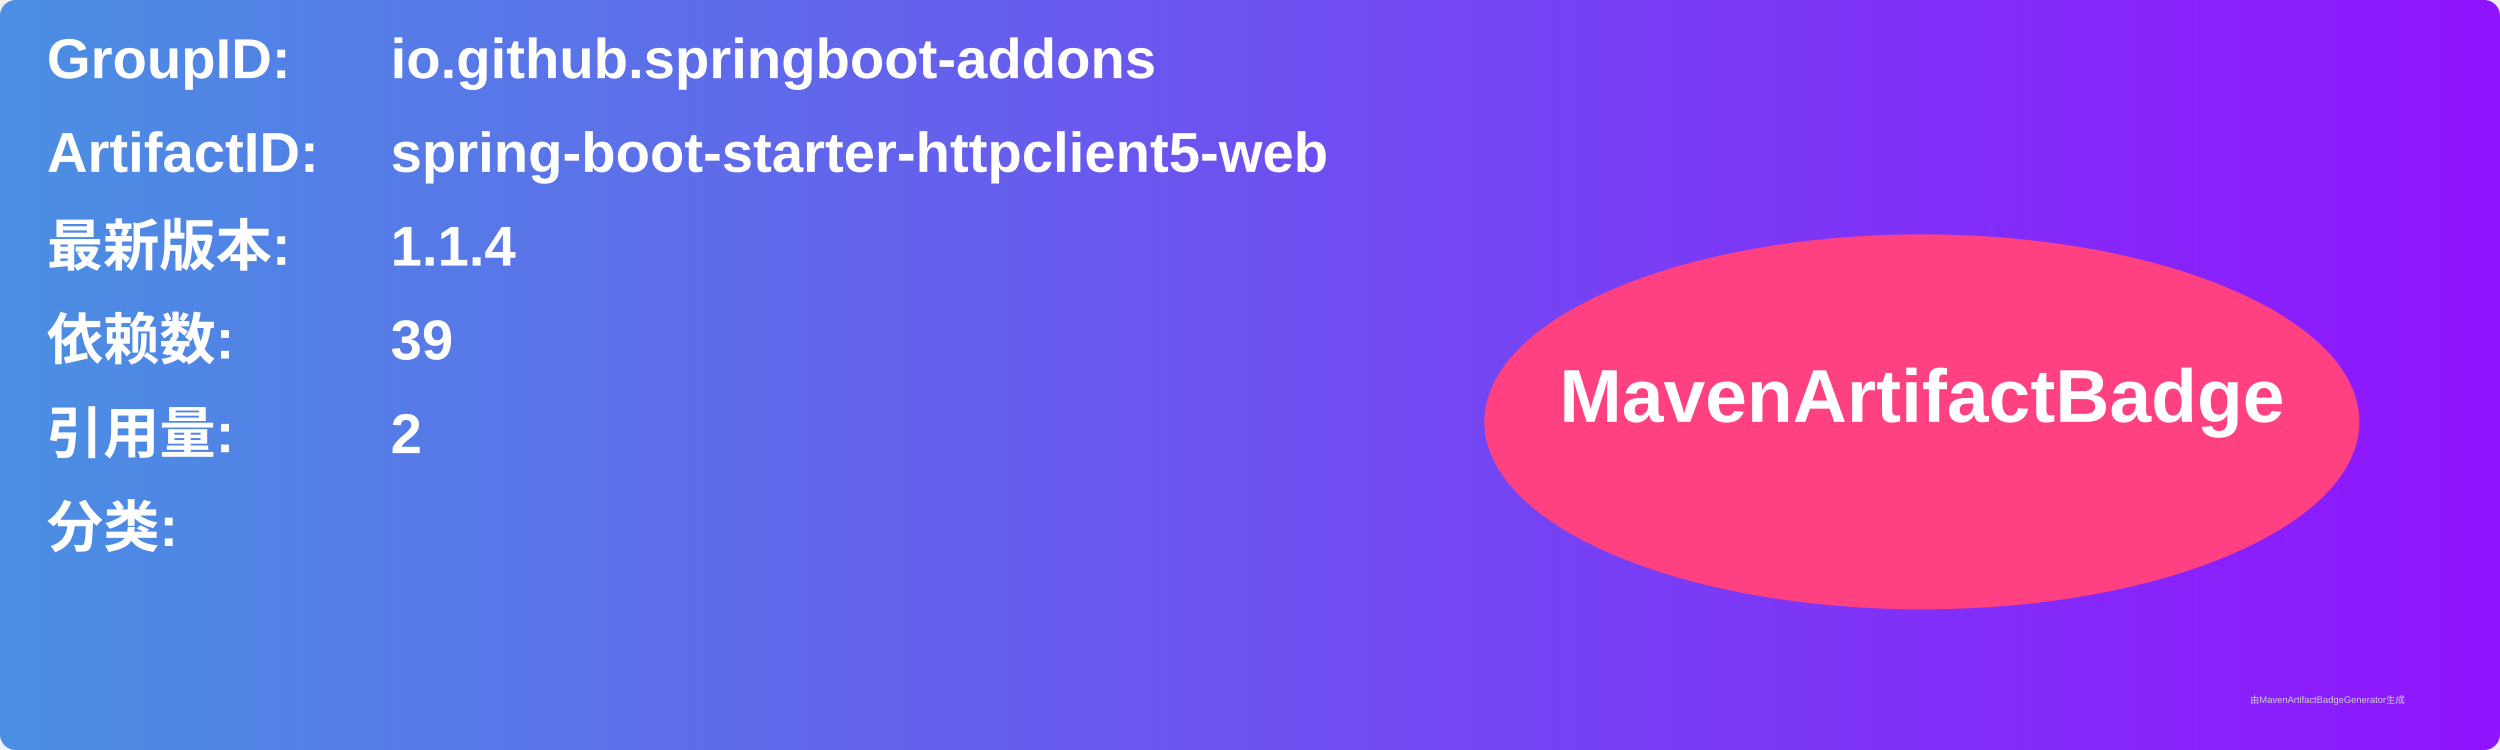
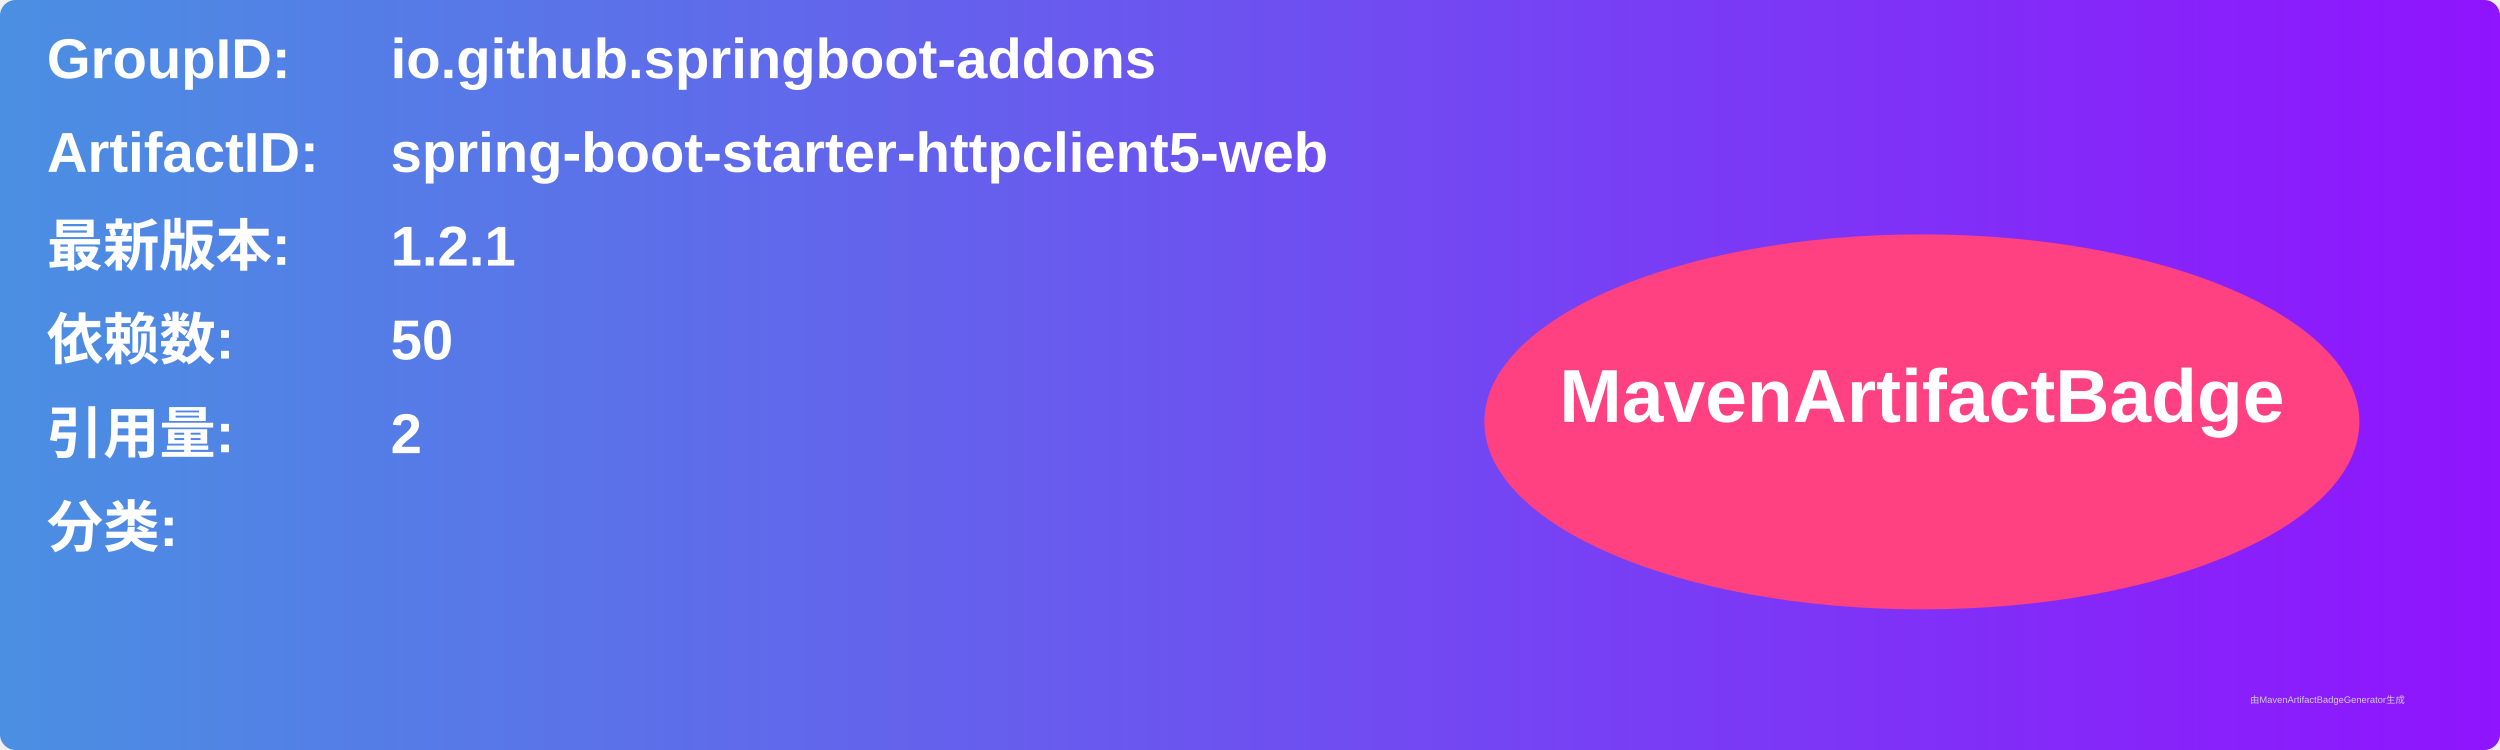
<svg xmlns="http://www.w3.org/2000/svg" width="800" height="240" viewBox="0 0 800 240">
  <linearGradient id="grad" x1="0%" y1="0%" x2="100%" y2="0%">
    <stop offset="0%" stop-color="#4a90e2" />
    <stop offset="100%" stop-color="#9013fe" />
  </linearGradient>
  <rect width="100%" height="100%" rx="5" ry="5" fill="url(#grad)" />
  <g transform="translate(15, 15)">
    <text x="0" y="10" font-family="Arial" font-size="18" fill="white" font-weight="bold" width="260">GroupID:</text>
    <text x="110" y="10" font-family="Arial" font-size="18" fill="white" font-weight="bold" width="460">io.github.springboot-addons</text>
    <text x="0" y="40" font-family="Arial" font-size="18" fill="white" font-weight="bold" width="260">ArtifactID:</text>
    <text x="110" y="40" font-family="Arial" font-size="18" fill="white" font-weight="bold" width="460">spring-boot-starter-httpclient5-web</text>
    <text x="0" y="70" font-family="Arial" font-size="18" fill="white" font-weight="bold">最新版本:</text>
    <text x="110" y="70" font-family="Arial" font-size="18" fill="white" font-weight="bold">
-       <tspan font-weight="bold">1.1.4</tspan>
+       <tspan font-weight="bold">1.2.1</tspan>
    </text>
    <text x="0" y="100" font-family="Arial" font-size="18" fill="white" font-weight="bold">依赖数: </text>
    <text x="110" y="100" font-family="Arial" font-size="18" fill="white">
-       <tspan font-weight="bold">39</tspan>
+       <tspan font-weight="bold">50</tspan>
    </text>
    <text x="0" y="130" font-family="Arial" font-size="18" fill="white" font-weight="bold">引用量: </text>
    <text x="110" y="130" font-family="Arial" font-size="18" fill="white">
      <tspan font-weight="bold">2</tspan>
    </text>
    <text x="0" y="160" font-family="Arial" font-size="18" fill="white" font-weight="bold">分类:</text>
    <text x="10" y="190" font-family="Arial" font-size="10" fill="white">
      <tspan font-weight="bold" />
    </text>
    <ellipse cx="600" cy="120" rx="140" ry="60" fill="#ff4081" />
    <text x="600" y="120" text-anchor="middle" font-family="Arial" font-size="24" fill="white" font-weight="bold">MavenArtifactBadge</text>
  </g>
  <text x="720" y="225" font-family="Arial" font-size="3" fill="#d0d0d0">由MavenArtifactBadgeGenerator生成</text>
</svg>
